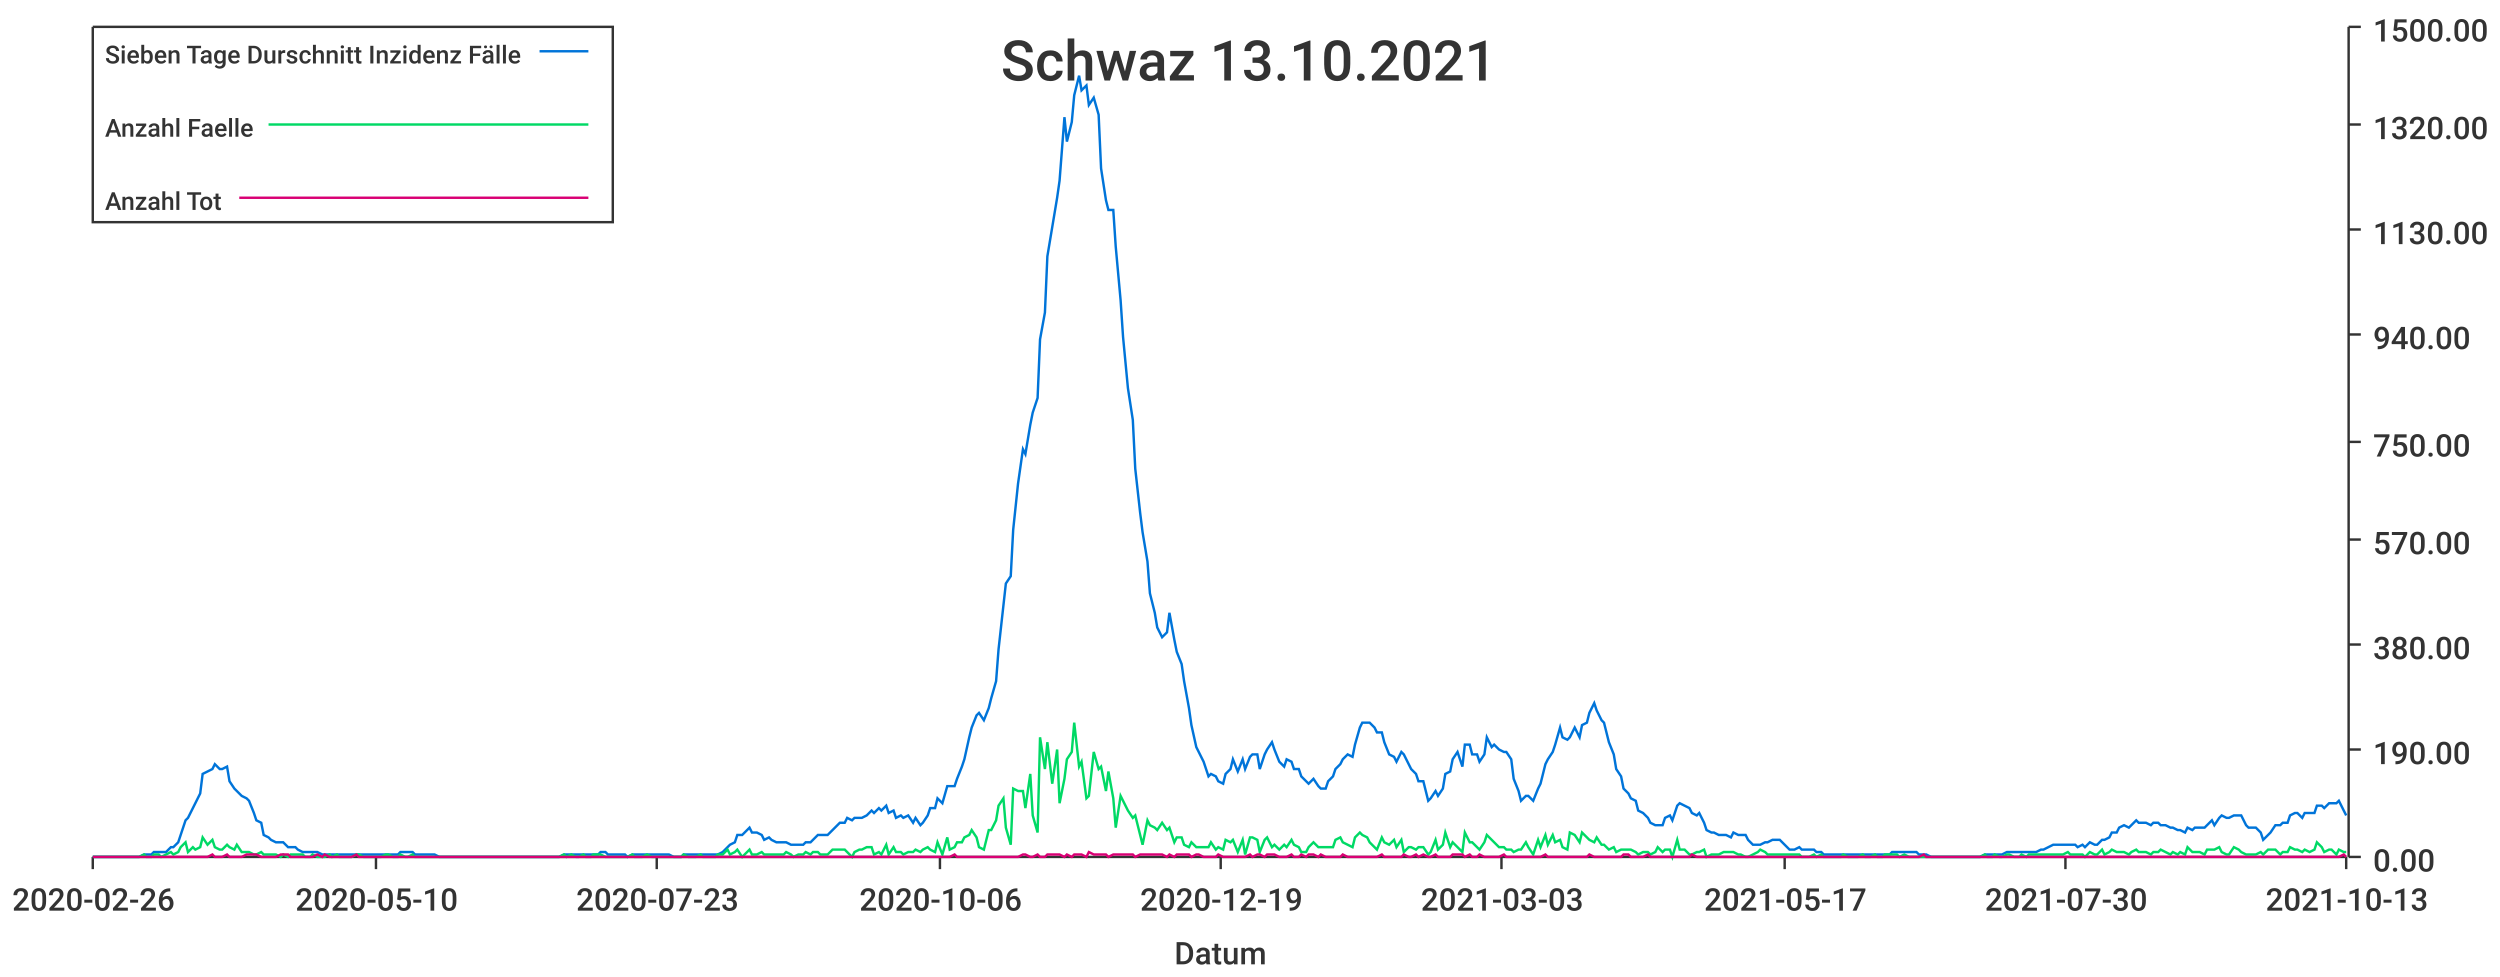
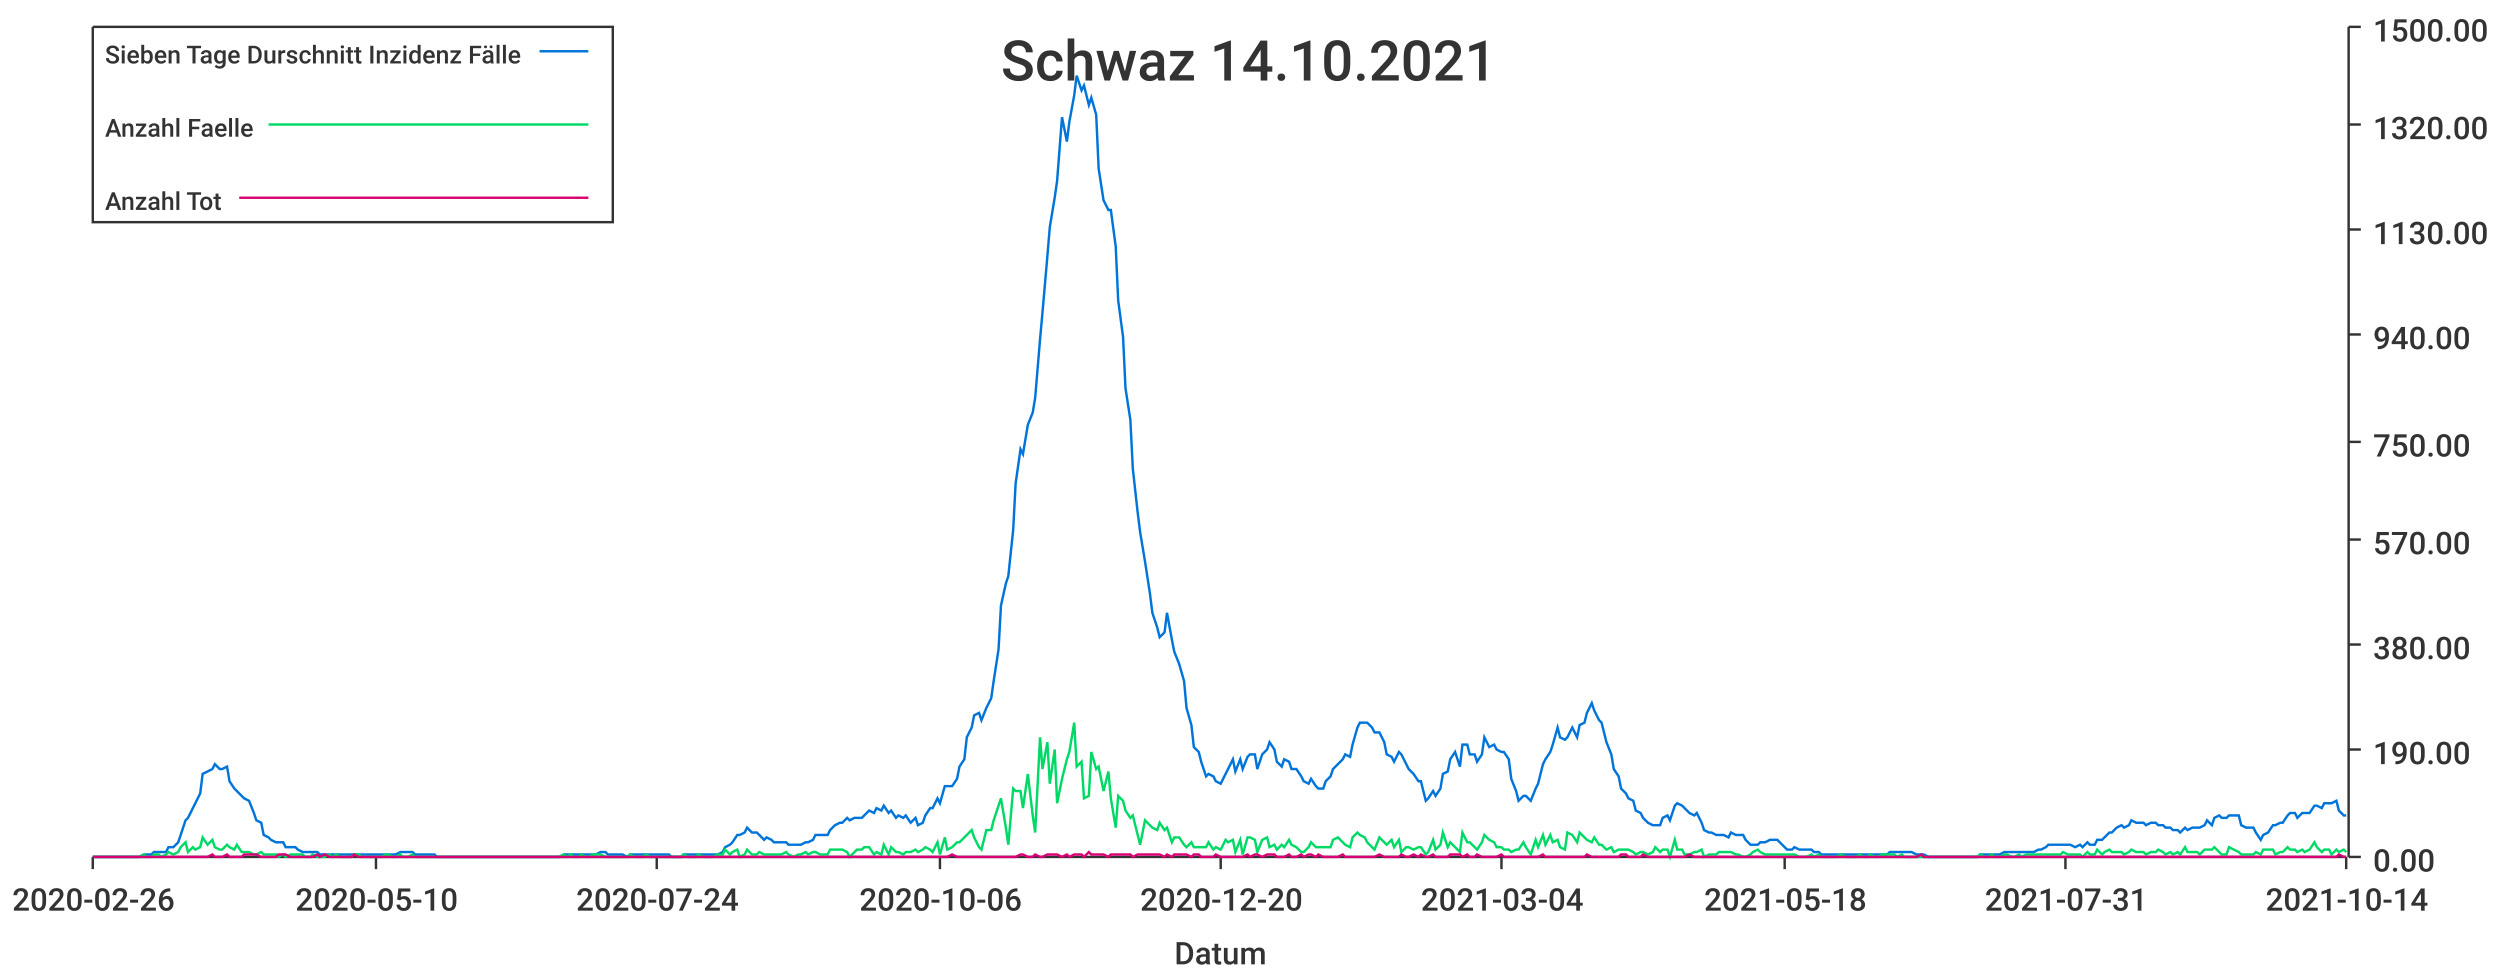
<svg xmlns="http://www.w3.org/2000/svg" width="1024" height="400">\n<path d="M 0 0 L 1024 0 L 1024 400 L 0 400 L 0 0" style="stroke-width:0;stroke:rgba(255,255,255,1.0);fill:rgba(255,255,255,1.0)" />
  <path d="M 38 11 L 961 11 L 961 351 L 38 351 L 38 11" style="stroke-width:0;stroke:rgba(255,255,255,1.0);fill:rgba(255,255,255,1.0)" />
  <path d="M 38 351 L 961 351" style="stroke-width:1;stroke:rgba(51,51,51,1.0);fill:none" />
  <path d="M 38 351 L 38 356" style="stroke-width:1;stroke:rgba(51,51,51,1.0);fill:none" />
  <text x="5" y="373" style="stroke-width:0;stroke:none;fill:rgba(51,51,51,1.0);font-size:12.8px;font-family:'Roboto Medium',sans-serif">2020-02-26</text>
  <path d="M 154 351 L 154 356" style="stroke-width:1;stroke:rgba(51,51,51,1.0);fill:none" />
  <text x="121" y="373" style="stroke-width:0;stroke:none;fill:rgba(51,51,51,1.0);font-size:12.8px;font-family:'Roboto Medium',sans-serif">2020-05-10</text>
  <path d="M 269 351 L 269 356" style="stroke-width:1;stroke:rgba(51,51,51,1.0);fill:none" />
-   <text x="236" y="373" style="stroke-width:0;stroke:none;fill:rgba(51,51,51,1.0);font-size:12.8px;font-family:'Roboto Medium',sans-serif">2020-07-23</text>
+   <text x="236" y="373" style="stroke-width:0;stroke:none;fill:rgba(51,51,51,1.0);font-size:12.8px;font-family:'Roboto Medium',sans-serif">2020-07-24</text>
  <path d="M 385 351 L 385 356" style="stroke-width:1;stroke:rgba(51,51,51,1.0);fill:none" />
  <text x="352" y="373" style="stroke-width:0;stroke:none;fill:rgba(51,51,51,1.0);font-size:12.8px;font-family:'Roboto Medium',sans-serif">2020-10-06</text>
  <path d="M 500 351 L 500 356" style="stroke-width:1;stroke:rgba(51,51,51,1.0);fill:none" />
-   <text x="467" y="373" style="stroke-width:0;stroke:none;fill:rgba(51,51,51,1.0);font-size:12.8px;font-family:'Roboto Medium',sans-serif">2020-12-19</text>
+   <text x="467" y="373" style="stroke-width:0;stroke:none;fill:rgba(51,51,51,1.0);font-size:12.8px;font-family:'Roboto Medium',sans-serif">2020-12-20</text>
  <path d="M 615 351 L 615 356" style="stroke-width:1;stroke:rgba(51,51,51,1.0);fill:none" />
-   <text x="582" y="373" style="stroke-width:0;stroke:none;fill:rgba(51,51,51,1.0);font-size:12.8px;font-family:'Roboto Medium',sans-serif">2021-03-03</text>
+   <text x="582" y="373" style="stroke-width:0;stroke:none;fill:rgba(51,51,51,1.0);font-size:12.8px;font-family:'Roboto Medium',sans-serif">2021-03-04</text>
  <path d="M 731 351 L 731 356" style="stroke-width:1;stroke:rgba(51,51,51,1.0);fill:none" />
-   <text x="698" y="373" style="stroke-width:0;stroke:none;fill:rgba(51,51,51,1.0);font-size:12.8px;font-family:'Roboto Medium',sans-serif">2021-05-17</text>
+   <text x="698" y="373" style="stroke-width:0;stroke:none;fill:rgba(51,51,51,1.0);font-size:12.8px;font-family:'Roboto Medium',sans-serif">2021-05-18</text>
  <path d="M 846 351 L 846 356" style="stroke-width:1;stroke:rgba(51,51,51,1.0);fill:none" />
-   <text x="813" y="373" style="stroke-width:0;stroke:none;fill:rgba(51,51,51,1.0);font-size:12.8px;font-family:'Roboto Medium',sans-serif">2021-07-30</text>
+   <text x="813" y="373" style="stroke-width:0;stroke:none;fill:rgba(51,51,51,1.0);font-size:12.8px;font-family:'Roboto Medium',sans-serif">2021-07-31</text>
  <path d="M 961 351 L 961 356" style="stroke-width:1;stroke:rgba(51,51,51,1.0);fill:none" />
-   <text x="928" y="373" style="stroke-width:0;stroke:none;fill:rgba(51,51,51,1.0);font-size:12.8px;font-family:'Roboto Medium',sans-serif">2021-10-13</text>
+   <text x="928" y="373" style="stroke-width:0;stroke:none;fill:rgba(51,51,51,1.0);font-size:12.8px;font-family:'Roboto Medium',sans-serif">2021-10-14</text>
  <text x="481" y="395" style="stroke-width:0;stroke:none;fill:rgba(51,51,51,1.0);font-size:12.8px;font-family:'Roboto Medium',sans-serif">Datum</text>
  <path d="M 962 351 L 962 11" style="stroke-width:1;stroke:rgba(51,51,51,1.0);fill:none" />
  <path d="M 962 351 L 967 351" style="stroke-width:1;stroke:rgba(51,51,51,1.0);fill:none" />
  <text x="972" y="357" style="stroke-width:0;stroke:none;fill:rgba(51,51,51,1.0);font-size:12.8px;font-family:'Roboto Medium',sans-serif">0.00</text>
  <path d="M 962 307 L 967 307" style="stroke-width:1;stroke:rgba(51,51,51,1.0);fill:none" />
  <text x="972" y="313" style="stroke-width:0;stroke:none;fill:rgba(51,51,51,1.0);font-size:12.8px;font-family:'Roboto Medium',sans-serif">190.00</text>
  <path d="M 962 264 L 967 264" style="stroke-width:1;stroke:rgba(51,51,51,1.0);fill:none" />
  <text x="972" y="270" style="stroke-width:0;stroke:none;fill:rgba(51,51,51,1.0);font-size:12.8px;font-family:'Roboto Medium',sans-serif">380.00</text>
  <path d="M 962 221 L 967 221" style="stroke-width:1;stroke:rgba(51,51,51,1.0);fill:none" />
  <text x="972" y="227" style="stroke-width:0;stroke:none;fill:rgba(51,51,51,1.0);font-size:12.8px;font-family:'Roboto Medium',sans-serif">570.00</text>
  <path d="M 962 181 L 967 181" style="stroke-width:1;stroke:rgba(51,51,51,1.0);fill:none" />
  <text x="972" y="187" style="stroke-width:0;stroke:none;fill:rgba(51,51,51,1.0);font-size:12.8px;font-family:'Roboto Medium',sans-serif">750.00</text>
  <path d="M 962 137 L 967 137" style="stroke-width:1;stroke:rgba(51,51,51,1.0);fill:none" />
  <text x="972" y="143" style="stroke-width:0;stroke:none;fill:rgba(51,51,51,1.0);font-size:12.8px;font-family:'Roboto Medium',sans-serif">940.00</text>
  <path d="M 962 94 L 967 94" style="stroke-width:1;stroke:rgba(51,51,51,1.0);fill:none" />
  <text x="972" y="100" style="stroke-width:0;stroke:none;fill:rgba(51,51,51,1.0);font-size:12.8px;font-family:'Roboto Medium',sans-serif">1130.00</text>
  <path d="M 962 51 L 967 51" style="stroke-width:1;stroke:rgba(51,51,51,1.0);fill:none" />
  <text x="972" y="57" style="stroke-width:0;stroke:none;fill:rgba(51,51,51,1.0);font-size:12.8px;font-family:'Roboto Medium',sans-serif">1320.00</text>
  <path d="M 962 11 L 967 11" style="stroke-width:1;stroke:rgba(51,51,51,1.0);fill:none" />
  <text x="972" y="17" style="stroke-width:0;stroke:none;fill:rgba(51,51,51,1.0);font-size:12.8px;font-family:'Roboto Medium',sans-serif">1500.00</text>
-   <path d="M 38 351 L 40 351 L 42 351 L 43 351 L 45 351 L 46 351 L 48 351 L 49 351 L 51 351 L 52 351 L 54 351 L 56 351 L 57 351 L 59 350 L 60 350 L 62 350 L 63 349 L 65 349 L 66 349 L 68 349 L 70 347 L 71 347 L 73 345 L 74 342 L 76 336 L 77 335 L 79 331 L 80 329 L 82 325 L 83 317 L 85 316 L 87 315 L 88 313 L 90 315 L 91 315 L 93 314 L 94 320 L 96 323 L 97 324 L 99 326 L 101 327 L 102 328 L 104 333 L 105 336 L 107 337 L 108 342 L 110 343 L 111 344 L 113 345 L 115 345 L 116 345 L 118 347 L 119 347 L 121 347 L 122 348 L 124 349 L 125 349 L 127 349 L 128 349 L 130 349 L 132 350 L 133 350 L 135 350 L 136 350 L 138 350 L 139 350 L 141 350 L 142 350 L 144 350 L 146 350 L 147 350 L 149 350 L 150 350 L 152 350 L 153 350 L 155 350 L 156 350 L 158 350 L 159 350 L 161 350 L 163 350 L 164 349 L 166 349 L 167 349 L 169 349 L 170 350 L 172 350 L 173 350 L 175 350 L 177 350 L 178 350 L 180 351 L 181 351 L 183 351 L 184 351 L 186 351 L 187 351 L 189 351 L 191 351 L 192 351 L 194 351 L 195 351 L 197 351 L 198 351 L 200 351 L 201 351 L 203 351 L 204 351 L 206 351 L 208 351 L 209 351 L 211 351 L 212 351 L 214 351 L 215 351 L 217 351 L 218 351 L 220 351 L 222 351 L 223 351 L 225 351 L 226 351 L 228 351 L 229 351 L 231 350 L 232 350 L 234 350 L 236 350 L 237 350 L 239 350 L 240 350 L 242 350 L 243 350 L 245 350 L 246 349 L 248 349 L 249 350 L 251 350 L 253 350 L 254 350 L 256 350 L 257 351 L 259 350 L 260 350 L 262 350 L 263 350 L 265 350 L 267 350 L 268 350 L 270 350 L 271 350 L 273 350 L 274 350 L 276 351 L 277 351 L 279 351 L 280 350 L 282 350 L 284 350 L 285 350 L 287 350 L 288 350 L 290 350 L 291 350 L 293 350 L 294 350 L 296 349 L 298 347 L 299 346 L 301 345 L 302 342 L 304 342 L 305 341 L 307 339 L 308 341 L 310 341 L 312 342 L 313 344 L 315 343 L 316 344 L 318 345 L 319 345 L 321 345 L 322 345 L 324 346 L 325 346 L 327 346 L 329 346 L 330 345 L 332 345 L 333 344 L 335 342 L 336 342 L 338 342 L 339 342 L 341 340 L 343 338 L 344 337 L 346 337 L 347 335 L 349 336 L 350 335 L 352 335 L 353 335 L 355 334 L 357 332 L 358 333 L 360 331 L 361 332 L 363 330 L 364 333 L 366 332 L 367 335 L 369 334 L 370 335 L 372 334 L 374 337 L 375 335 L 377 338 L 378 337 L 380 334 L 381 331 L 383 331 L 384 327 L 386 329 L 388 322 L 389 322 L 391 322 L 392 319 L 394 314 L 395 311 L 397 302 L 398 298 L 400 293 L 401 292 L 403 295 L 405 290 L 406 286 L 408 279 L 409 266 L 411 248 L 412 239 L 414 236 L 415 217 L 417 198 L 419 184 L 420 186 L 422 174 L 423 169 L 425 163 L 426 139 L 428 128 L 429 105 L 431 93 L 433 81 L 434 74 L 436 48 L 437 58 L 439 50 L 440 39 L 442 31 L 443 37 L 445 35 L 446 43 L 448 40 L 450 47 L 451 69 L 453 82 L 454 86 L 456 86 L 457 101 L 459 123 L 460 138 L 462 159 L 464 172 L 465 192 L 467 210 L 468 218 L 470 230 L 471 243 L 473 251 L 474 257 L 476 261 L 478 259 L 479 251 L 481 262 L 482 267 L 484 272 L 485 279 L 487 290 L 488 297 L 490 306 L 491 308 L 493 312 L 495 318 L 496 317 L 498 318 L 499 320 L 501 321 L 502 317 L 504 315 L 505 311 L 507 316 L 509 311 L 510 315 L 512 310 L 513 309 L 515 309 L 516 315 L 518 309 L 519 307 L 521 304 L 522 307 L 524 312 L 526 314 L 527 311 L 529 312 L 530 315 L 532 315 L 533 318 L 535 320 L 536 321 L 538 319 L 540 322 L 541 323 L 543 323 L 544 320 L 546 318 L 547 315 L 549 313 L 550 311 L 552 309 L 554 310 L 555 305 L 557 298 L 558 296 L 560 296 L 561 296 L 563 298 L 564 300 L 566 300 L 567 304 L 569 309 L 571 310 L 572 312 L 574 308 L 575 309 L 577 313 L 578 315 L 580 317 L 581 320 L 583 320 L 585 328 L 586 327 L 588 324 L 589 326 L 591 323 L 592 317 L 594 316 L 595 311 L 597 308 L 599 314 L 600 305 L 602 305 L 603 309 L 605 309 L 606 312 L 608 309 L 609 302 L 611 306 L 612 305 L 614 307 L 616 308 L 617 308 L 619 311 L 620 319 L 622 324 L 623 328 L 625 326 L 626 326 L 628 328 L 630 323 L 631 321 L 633 313 L 634 311 L 636 308 L 637 305 L 639 298 L 640 302 L 642 303 L 643 302 L 645 298 L 647 302 L 648 297 L 650 296 L 651 292 L 653 288 L 654 291 L 656 295 L 657 296 L 659 304 L 661 309 L 662 315 L 664 318 L 665 323 L 667 325 L 668 327 L 670 328 L 671 332 L 673 333 L 675 335 L 676 337 L 678 338 L 679 338 L 681 338 L 682 335 L 684 334 L 685 336 L 687 330 L 688 329 L 690 330 L 692 331 L 693 333 L 695 334 L 696 333 L 698 337 L 699 340 L 701 341 L 702 341 L 704 342 L 706 342 L 707 342 L 709 343 L 710 341 L 712 342 L 713 342 L 715 342 L 716 344 L 718 346 L 720 346 L 721 346 L 723 345 L 724 345 L 726 344 L 727 344 L 729 344 L 730 345 L 732 347 L 733 348 L 735 348 L 737 347 L 738 348 L 740 348 L 741 348 L 743 348 L 744 349 L 746 349 L 747 350 L 749 350 L 751 350 L 752 350 L 754 350 L 755 350 L 757 350 L 758 350 L 760 350 L 761 350 L 763 350 L 764 350 L 766 350 L 768 350 L 769 350 L 771 350 L 772 350 L 774 350 L 775 349 L 777 349 L 778 349 L 780 349 L 782 349 L 783 349 L 785 349 L 786 350 L 788 350 L 789 350 L 791 351 L 792 351 L 794 351 L 796 351 L 797 351 L 799 351 L 800 351 L 802 351 L 803 351 L 805 351 L 806 351 L 808 351 L 809 351 L 811 351 L 813 350 L 814 350 L 816 350 L 817 350 L 819 350 L 820 350 L 822 349 L 823 349 L 825 349 L 827 349 L 828 349 L 830 349 L 831 349 L 833 349 L 834 349 L 836 348 L 837 348 L 839 347 L 841 346 L 842 346 L 844 346 L 845 346 L 847 346 L 848 346 L 850 346 L 851 347 L 853 346 L 854 347 L 856 345 L 858 346 L 859 346 L 861 344 L 862 344 L 864 343 L 865 341 L 867 341 L 868 339 L 870 338 L 872 339 L 873 338 L 875 336 L 876 337 L 878 337 L 879 337 L 881 338 L 882 337 L 884 337 L 885 338 L 887 338 L 889 339 L 890 339 L 892 340 L 893 340 L 895 341 L 896 339 L 898 340 L 899 339 L 901 339 L 903 339 L 904 338 L 906 336 L 907 338 L 909 335 L 910 334 L 912 335 L 913 335 L 915 334 L 917 334 L 918 334 L 920 338 L 921 339 L 923 339 L 924 339 L 926 341 L 927 344 L 929 342 L 930 341 L 932 338 L 934 338 L 935 337 L 937 337 L 938 334 L 940 333 L 941 333 L 943 335 L 944 333 L 946 333 L 948 333 L 949 330 L 951 330 L 952 331 L 954 329 L 955 329 L 957 329 L 958 328 L 960 332 L 961 334" style="stroke-width:1;stroke:rgba(0,116,217,1.0);fill:none" />
-   <path d="M 38 351 L 40 351 L 42 351 L 43 351 L 45 351 L 46 351 L 48 351 L 49 351 L 51 351 L 52 351 L 54 351 L 56 351 L 57 351 L 59 350 L 60 351 L 62 351 L 63 350 L 65 350 L 66 351 L 68 350 L 70 349 L 71 350 L 73 349 L 74 347 L 76 345 L 77 349 L 79 347 L 80 348 L 82 347 L 83 343 L 85 346 L 87 344 L 88 347 L 90 348 L 91 348 L 93 346 L 94 347 L 96 348 L 97 346 L 99 349 L 101 349 L 102 349 L 104 350 L 105 350 L 107 349 L 108 350 L 110 350 L 111 350 L 113 350 L 115 351 L 116 350 L 118 351 L 119 350 L 121 350 L 122 350 L 124 350 L 125 351 L 127 351 L 128 350 L 130 351 L 132 351 L 133 351 L 135 350 L 136 351 L 138 350 L 139 351 L 141 351 L 142 351 L 144 351 L 146 350 L 147 350 L 149 351 L 150 351 L 152 351 L 153 351 L 155 351 L 156 351 L 158 350 L 159 350 L 161 351 L 163 351 L 164 350 L 166 351 L 167 351 L 169 350 L 170 351 L 172 351 L 173 351 L 175 351 L 177 351 L 178 351 L 180 351 L 181 351 L 183 351 L 184 351 L 186 351 L 187 351 L 189 351 L 191 351 L 192 351 L 194 351 L 195 351 L 197 351 L 198 351 L 200 351 L 201 351 L 203 351 L 204 351 L 206 351 L 208 351 L 209 351 L 211 351 L 212 351 L 214 351 L 215 351 L 217 351 L 218 351 L 220 351 L 222 351 L 223 351 L 225 351 L 226 351 L 228 351 L 229 351 L 231 350 L 232 351 L 234 350 L 236 351 L 237 351 L 239 350 L 240 351 L 242 351 L 243 350 L 245 350 L 246 350 L 248 351 L 249 351 L 251 351 L 253 351 L 254 351 L 256 351 L 257 351 L 259 350 L 260 351 L 262 351 L 263 351 L 265 350 L 267 351 L 268 351 L 270 351 L 271 351 L 273 351 L 274 351 L 276 351 L 277 351 L 279 351 L 280 350 L 282 351 L 284 351 L 285 351 L 287 350 L 288 351 L 290 351 L 291 351 L 293 351 L 294 350 L 296 350 L 298 348 L 299 350 L 301 349 L 302 348 L 304 351 L 305 350 L 307 348 L 308 350 L 310 350 L 312 349 L 313 350 L 315 350 L 316 350 L 318 350 L 319 350 L 321 350 L 322 349 L 324 350 L 325 351 L 327 350 L 329 350 L 330 349 L 332 350 L 333 349 L 335 349 L 336 350 L 338 350 L 339 350 L 341 348 L 343 348 L 344 348 L 346 348 L 347 349 L 349 351 L 350 349 L 352 348 L 353 348 L 355 347 L 357 347 L 358 350 L 360 349 L 361 350 L 363 346 L 364 350 L 366 347 L 367 349 L 369 349 L 370 350 L 372 349 L 374 349 L 375 348 L 377 349 L 378 348 L 380 347 L 381 348 L 383 349 L 384 345 L 386 350 L 388 343 L 389 348 L 391 347 L 392 345 L 394 345 L 395 343 L 397 342 L 398 340 L 400 343 L 401 347 L 403 348 L 405 340 L 406 340 L 408 336 L 409 330 L 411 327 L 412 339 L 414 346 L 415 323 L 417 324 L 419 324 L 420 331 L 422 317 L 423 334 L 425 341 L 426 302 L 428 315 L 429 304 L 431 321 L 433 307 L 434 329 L 436 319 L 437 311 L 439 308 L 440 296 L 442 314 L 443 312 L 445 327 L 446 326 L 448 308 L 450 315 L 451 314 L 453 324 L 454 316 L 456 327 L 457 339 L 459 326 L 460 328 L 462 332 L 464 335 L 465 334 L 467 342 L 468 346 L 470 336 L 471 338 L 473 339 L 474 340 L 476 337 L 478 340 L 479 339 L 481 345 L 482 343 L 484 343 L 485 346 L 487 347 L 488 345 L 490 347 L 491 347 L 493 347 L 495 347 L 496 345 L 498 348 L 499 347 L 501 348 L 502 344 L 504 345 L 505 344 L 507 349 L 509 344 L 510 350 L 512 343 L 513 343 L 515 344 L 516 349 L 518 344 L 519 343 L 521 347 L 522 346 L 524 348 L 526 346 L 527 347 L 529 344 L 530 346 L 532 347 L 533 349 L 535 349 L 536 347 L 538 345 L 540 347 L 541 347 L 543 347 L 544 347 L 546 347 L 547 344 L 549 343 L 550 345 L 552 346 L 554 347 L 555 343 L 557 341 L 558 342 L 560 343 L 561 345 L 563 347 L 564 348 L 566 343 L 567 345 L 569 346 L 571 344 L 572 347 L 574 344 L 575 349 L 577 347 L 578 347 L 580 348 L 581 347 L 583 347 L 585 350 L 586 349 L 588 344 L 589 348 L 591 346 L 592 341 L 594 347 L 595 345 L 597 347 L 599 349 L 600 341 L 602 345 L 603 345 L 605 347 L 606 348 L 608 345 L 609 342 L 611 344 L 612 345 L 614 347 L 616 347 L 617 348 L 619 348 L 620 349 L 622 348 L 623 348 L 625 345 L 626 347 L 628 350 L 630 344 L 631 347 L 633 342 L 634 346 L 636 342 L 637 345 L 639 344 L 640 347 L 642 348 L 643 341 L 645 342 L 647 345 L 648 341 L 650 343 L 651 344 L 653 345 L 654 343 L 656 346 L 657 346 L 659 348 L 661 347 L 662 349 L 664 348 L 665 348 L 667 348 L 668 348 L 670 349 L 671 350 L 673 349 L 675 349 L 676 350 L 678 349 L 679 347 L 681 349 L 682 348 L 684 348 L 685 351 L 687 344 L 688 348 L 690 348 L 692 350 L 693 350 L 695 349 L 696 349 L 698 348 L 699 351 L 701 350 L 702 350 L 704 350 L 706 349 L 707 349 L 709 349 L 710 349 L 712 350 L 713 350 L 715 351 L 716 351 L 718 350 L 720 349 L 721 348 L 723 349 L 724 350 L 726 350 L 727 350 L 729 350 L 730 350 L 732 350 L 733 350 L 735 350 L 737 350 L 738 351 L 740 351 L 741 351 L 743 350 L 744 351 L 746 350 L 747 351 L 749 351 L 751 351 L 752 351 L 754 351 L 755 350 L 757 351 L 758 351 L 760 351 L 761 351 L 763 350 L 764 351 L 766 351 L 768 350 L 769 351 L 771 351 L 772 350 L 774 350 L 775 350 L 777 350 L 778 351 L 780 350 L 782 351 L 783 351 L 785 351 L 786 351 L 788 351 L 789 351 L 791 351 L 792 351 L 794 351 L 796 351 L 797 351 L 799 351 L 800 351 L 802 351 L 803 351 L 805 351 L 806 351 L 808 351 L 809 351 L 811 351 L 813 350 L 814 351 L 816 351 L 817 350 L 819 351 L 820 351 L 822 350 L 823 350 L 825 351 L 827 351 L 828 350 L 830 351 L 831 350 L 833 350 L 834 350 L 836 350 L 837 350 L 839 350 L 841 350 L 842 350 L 844 350 L 845 350 L 847 349 L 848 350 L 850 350 L 851 350 L 853 350 L 854 351 L 856 349 L 858 350 L 859 350 L 861 348 L 862 350 L 864 349 L 865 348 L 867 349 L 868 349 L 870 349 L 872 350 L 873 349 L 875 348 L 876 349 L 878 349 L 879 349 L 881 350 L 882 349 L 884 349 L 885 348 L 887 349 L 889 350 L 890 349 L 892 350 L 893 349 L 895 350 L 896 347 L 898 349 L 899 349 L 901 349 L 903 350 L 904 348 L 906 348 L 907 348 L 909 347 L 910 349 L 912 350 L 913 350 L 915 347 L 917 348 L 918 349 L 920 350 L 921 350 L 923 350 L 924 350 L 926 349 L 927 350 L 929 348 L 930 348 L 932 348 L 934 350 L 935 349 L 937 349 L 938 347 L 940 348 L 941 348 L 943 349 L 944 348 L 946 349 L 948 348 L 949 345 L 951 347 L 952 349 L 954 348 L 955 348 L 957 350 L 958 348 L 960 349 L 961 349" style="stroke-width:1;stroke:rgba(0,217,101,1.0);fill:none" />
-   <path d="M 38 351 L 40 351 L 42 351 L 43 351 L 45 351 L 46 351 L 48 351 L 49 351 L 51 351 L 52 351 L 54 351 L 56 351 L 57 351 L 59 351 L 60 351 L 62 351 L 63 351 L 65 351 L 66 351 L 68 351 L 70 351 L 71 351 L 73 351 L 74 351 L 76 351 L 77 351 L 79 351 L 80 351 L 82 351 L 83 351 L 85 351 L 87 350 L 88 351 L 90 351 L 91 351 L 93 350 L 94 351 L 96 351 L 97 351 L 99 351 L 101 350 L 102 350 L 104 350 L 105 350 L 107 351 L 108 351 L 110 351 L 111 351 L 113 351 L 115 350 L 116 350 L 118 350 L 119 351 L 121 351 L 122 351 L 124 351 L 125 351 L 127 351 L 128 351 L 130 350 L 132 351 L 133 350 L 135 351 L 136 351 L 138 351 L 139 351 L 141 351 L 142 351 L 144 351 L 146 350 L 147 351 L 149 351 L 150 351 L 152 351 L 153 351 L 155 351 L 156 351 L 158 351 L 159 351 L 161 351 L 163 351 L 164 351 L 166 351 L 167 351 L 169 351 L 170 351 L 172 351 L 173 351 L 175 351 L 177 351 L 178 351 L 180 351 L 181 351 L 183 351 L 184 351 L 186 351 L 187 351 L 189 351 L 191 351 L 192 351 L 194 351 L 195 351 L 197 351 L 198 351 L 200 351 L 201 351 L 203 351 L 204 351 L 206 351 L 208 351 L 209 351 L 211 351 L 212 351 L 214 351 L 215 351 L 217 351 L 218 351 L 220 351 L 222 351 L 223 351 L 225 351 L 226 351 L 228 351 L 229 351 L 231 351 L 232 351 L 234 351 L 236 351 L 237 351 L 239 351 L 240 351 L 242 351 L 243 351 L 245 351 L 246 351 L 248 351 L 249 351 L 251 351 L 253 351 L 254 351 L 256 351 L 257 351 L 259 351 L 260 351 L 262 351 L 263 351 L 265 351 L 267 351 L 268 351 L 270 351 L 271 351 L 273 351 L 274 351 L 276 351 L 277 351 L 279 351 L 280 351 L 282 351 L 284 351 L 285 351 L 287 351 L 288 351 L 290 351 L 291 351 L 293 351 L 294 351 L 296 351 L 298 351 L 299 351 L 301 351 L 302 351 L 304 351 L 305 351 L 307 351 L 308 351 L 310 351 L 312 351 L 313 351 L 315 351 L 316 351 L 318 351 L 319 351 L 321 351 L 322 351 L 324 351 L 325 351 L 327 351 L 329 351 L 330 351 L 332 351 L 333 351 L 335 351 L 336 351 L 338 351 L 339 351 L 341 351 L 343 351 L 344 351 L 346 351 L 347 351 L 349 351 L 350 351 L 352 351 L 353 351 L 355 351 L 357 351 L 358 351 L 360 351 L 361 351 L 363 351 L 364 351 L 366 351 L 367 351 L 369 351 L 370 351 L 372 351 L 374 351 L 375 351 L 377 351 L 378 351 L 380 351 L 381 351 L 383 351 L 384 351 L 386 351 L 388 351 L 389 351 L 391 350 L 392 351 L 394 351 L 395 351 L 397 351 L 398 351 L 400 351 L 401 351 L 403 351 L 405 351 L 406 351 L 408 351 L 409 351 L 411 351 L 412 351 L 414 351 L 415 351 L 417 351 L 419 350 L 420 350 L 422 351 L 423 351 L 425 350 L 426 351 L 428 351 L 429 350 L 431 350 L 433 350 L 434 350 L 436 351 L 437 350 L 439 351 L 440 350 L 442 350 L 443 350 L 445 351 L 446 349 L 448 350 L 450 350 L 451 350 L 453 350 L 454 351 L 456 350 L 457 350 L 459 350 L 460 350 L 462 350 L 464 350 L 465 351 L 467 350 L 468 350 L 470 350 L 471 350 L 473 350 L 474 350 L 476 350 L 478 351 L 479 350 L 481 351 L 482 350 L 484 350 L 485 350 L 487 350 L 488 351 L 490 350 L 491 350 L 493 351 L 495 351 L 496 351 L 498 351 L 499 350 L 501 351 L 502 351 L 504 351 L 505 351 L 507 351 L 509 351 L 510 351 L 512 350 L 513 351 L 515 350 L 516 350 L 518 351 L 519 350 L 521 350 L 522 350 L 524 351 L 526 351 L 527 351 L 529 350 L 530 351 L 532 351 L 533 350 L 535 351 L 536 350 L 538 350 L 540 351 L 541 350 L 543 351 L 544 351 L 546 351 L 547 351 L 549 351 L 550 350 L 552 351 L 554 351 L 555 351 L 557 351 L 558 351 L 560 351 L 561 351 L 563 351 L 564 351 L 566 350 L 567 351 L 569 351 L 571 351 L 572 351 L 574 351 L 575 350 L 577 351 L 578 351 L 580 350 L 581 351 L 583 350 L 585 351 L 586 351 L 588 350 L 589 351 L 591 351 L 592 351 L 594 351 L 595 350 L 597 350 L 599 350 L 600 351 L 602 350 L 603 351 L 605 351 L 606 350 L 608 351 L 609 351 L 611 351 L 612 351 L 614 351 L 616 350 L 617 351 L 619 351 L 620 351 L 622 351 L 623 351 L 625 351 L 626 351 L 628 351 L 630 351 L 631 351 L 633 350 L 634 351 L 636 351 L 637 351 L 639 351 L 640 351 L 642 351 L 643 351 L 645 351 L 647 351 L 648 351 L 650 351 L 651 350 L 653 351 L 654 351 L 656 351 L 657 351 L 659 351 L 661 351 L 662 351 L 664 351 L 665 350 L 667 350 L 668 351 L 670 351 L 671 351 L 673 351 L 675 350 L 676 351 L 678 351 L 679 351 L 681 351 L 682 351 L 684 351 L 685 351 L 687 351 L 688 351 L 690 351 L 692 351 L 693 350 L 695 351 L 696 351 L 698 351 L 699 351 L 701 351 L 702 351 L 704 351 L 706 351 L 707 351 L 709 351 L 710 351 L 712 351 L 713 351 L 715 351 L 716 351 L 718 351 L 720 351 L 721 351 L 723 351 L 724 351 L 726 351 L 727 351 L 729 351 L 730 351 L 732 351 L 733 351 L 735 351 L 737 351 L 738 351 L 740 351 L 741 351 L 743 351 L 744 351 L 746 351 L 747 351 L 749 351 L 751 351 L 752 351 L 754 351 L 755 351 L 757 351 L 758 351 L 760 351 L 761 351 L 763 351 L 764 351 L 766 351 L 768 351 L 769 351 L 771 351 L 772 351 L 774 351 L 775 351 L 777 351 L 778 351 L 780 351 L 782 351 L 783 351 L 785 351 L 786 351 L 788 350 L 789 351 L 791 351 L 792 351 L 794 351 L 796 351 L 797 351 L 799 351 L 800 351 L 802 351 L 803 351 L 805 351 L 806 351 L 808 351 L 809 351 L 811 351 L 813 351 L 814 351 L 816 351 L 817 351 L 819 351 L 820 351 L 822 351 L 823 351 L 825 351 L 827 351 L 828 351 L 830 351 L 831 351 L 833 351 L 834 351 L 836 351 L 837 351 L 839 351 L 841 351 L 842 351 L 844 351 L 845 351 L 847 351 L 848 351 L 850 351 L 851 351 L 853 351 L 854 351 L 856 351 L 858 351 L 859 351 L 861 351 L 862 351 L 864 351 L 865 351 L 867 351 L 868 351 L 870 351 L 872 351 L 873 351 L 875 351 L 876 351 L 878 351 L 879 351 L 881 351 L 882 351 L 884 351 L 885 351 L 887 351 L 889 351 L 890 351 L 892 351 L 893 351 L 895 351 L 896 351 L 898 351 L 899 351 L 901 351 L 903 351 L 904 351 L 906 351 L 907 351 L 909 351 L 910 351 L 912 351 L 913 351 L 915 351 L 917 351 L 918 351 L 920 351 L 921 351 L 923 351 L 924 351 L 926 351 L 927 351 L 929 351 L 930 351 L 932 351 L 934 351 L 935 351 L 937 351 L 938 351 L 940 351 L 941 351 L 943 351 L 944 351 L 946 351 L 948 351 L 949 351 L 951 351 L 952 351 L 954 351 L 955 351 L 957 351 L 958 351 L 960 350 L 961 351" style="stroke-width:1;stroke:rgba(217,0,116,1.0);fill:none" />
-   <text x="410" y="33" style="stroke-width:0;stroke:none;fill:rgba(51,51,51,1.0);font-size:23.0px;font-family:'Roboto Medium',sans-serif">Schwaz 13.10.2021</text>
+   <path d="M 38 351 L 40 351 L 42 351 L 43 351 L 45 351 L 46 351 L 48 351 L 49 351 L 51 351 L 52 351 L 54 351 L 56 351 L 57 351 L 59 350 L 60 350 L 62 350 L 63 349 L 65 349 L 66 349 L 68 349 L 69 347 L 71 347 L 73 345 L 74 342 L 76 336 L 77 335 L 79 331 L 80 329 L 82 325 L 83 317 L 85 316 L 87 315 L 88 313 L 90 315 L 91 315 L 93 314 L 94 320 L 96 323 L 97 324 L 99 326 L 100 327 L 102 328 L 104 333 L 105 336 L 107 337 L 108 342 L 110 343 L 111 344 L 113 345 L 114 345 L 116 345 L 117 347 L 119 347 L 121 347 L 122 348 L 124 349 L 125 349 L 127 349 L 128 349 L 130 349 L 131 350 L 133 350 L 135 350 L 136 350 L 138 350 L 139 350 L 141 350 L 142 350 L 144 350 L 145 350 L 147 350 L 148 350 L 150 350 L 152 350 L 153 350 L 155 350 L 156 350 L 158 350 L 159 350 L 161 350 L 162 350 L 164 349 L 165 349 L 167 349 L 169 349 L 170 350 L 172 350 L 173 350 L 175 350 L 176 350 L 178 350 L 179 351 L 181 351 L 183 351 L 184 351 L 186 351 L 187 351 L 189 351 L 190 351 L 192 351 L 193 351 L 195 351 L 196 351 L 198 351 L 200 351 L 201 351 L 203 351 L 204 351 L 206 351 L 207 351 L 209 351 L 210 351 L 212 351 L 213 351 L 215 351 L 217 351 L 218 351 L 220 351 L 221 351 L 223 351 L 224 351 L 226 351 L 227 351 L 229 351 L 231 350 L 232 350 L 234 350 L 235 350 L 237 350 L 238 350 L 240 350 L 241 350 L 243 350 L 244 350 L 246 349 L 248 349 L 249 350 L 251 350 L 252 350 L 254 350 L 255 350 L 257 351 L 258 350 L 260 350 L 262 350 L 263 350 L 265 350 L 266 350 L 268 350 L 269 350 L 271 350 L 272 350 L 274 350 L 275 351 L 277 351 L 279 351 L 280 350 L 282 350 L 283 350 L 285 350 L 286 350 L 288 350 L 289 350 L 291 350 L 292 350 L 294 350 L 296 349 L 297 347 L 299 346 L 300 345 L 302 342 L 303 342 L 305 341 L 306 339 L 308 341 L 310 341 L 311 342 L 313 344 L 314 343 L 316 344 L 317 345 L 319 345 L 320 345 L 322 345 L 323 346 L 325 346 L 327 346 L 328 346 L 330 345 L 331 345 L 333 344 L 334 342 L 336 342 L 337 342 L 339 342 L 340 340 L 342 338 L 344 337 L 345 337 L 347 335 L 348 336 L 350 335 L 351 335 L 353 335 L 354 334 L 356 332 L 358 333 L 359 331 L 361 332 L 362 330 L 364 333 L 365 332 L 367 335 L 368 334 L 370 335 L 371 334 L 373 337 L 375 335 L 376 338 L 378 337 L 379 334 L 381 331 L 382 331 L 384 327 L 385 329 L 387 322 L 388 322 L 390 322 L 392 319 L 393 314 L 395 311 L 396 302 L 398 298 L 399 293 L 401 292 L 402 295 L 404 290 L 406 286 L 407 279 L 409 266 L 410 248 L 412 239 L 413 236 L 415 217 L 416 198 L 418 184 L 419 186 L 421 174 L 423 169 L 424 163 L 426 139 L 427 128 L 429 105 L 430 93 L 432 81 L 433 74 L 435 48 L 437 58 L 438 50 L 440 39 L 441 31 L 443 37 L 444 35 L 446 43 L 447 40 L 449 47 L 450 69 L 452 82 L 454 86 L 455 86 L 457 101 L 458 123 L 460 138 L 461 159 L 463 172 L 464 192 L 466 210 L 467 218 L 469 230 L 471 243 L 472 251 L 474 257 L 475 261 L 477 259 L 478 251 L 480 262 L 481 267 L 483 272 L 485 279 L 486 290 L 488 297 L 489 306 L 491 308 L 492 312 L 494 318 L 495 317 L 497 318 L 498 320 L 500 321 L 502 317 L 503 315 L 505 311 L 506 316 L 508 311 L 509 315 L 511 310 L 512 309 L 514 309 L 515 315 L 517 309 L 519 307 L 520 304 L 522 307 L 523 312 L 525 314 L 526 311 L 528 312 L 529 315 L 531 315 L 533 318 L 534 320 L 536 321 L 537 319 L 539 322 L 540 323 L 542 323 L 543 320 L 545 318 L 546 315 L 548 313 L 550 311 L 551 309 L 553 310 L 554 305 L 556 298 L 557 296 L 559 296 L 560 296 L 562 298 L 563 300 L 565 300 L 567 304 L 568 309 L 570 310 L 571 312 L 573 308 L 574 309 L 576 313 L 577 315 L 579 317 L 581 320 L 582 320 L 584 328 L 585 327 L 587 324 L 588 326 L 590 323 L 591 317 L 593 316 L 594 311 L 596 308 L 598 314 L 599 305 L 601 305 L 602 309 L 604 309 L 605 312 L 607 309 L 608 302 L 610 306 L 612 305 L 613 307 L 615 308 L 616 308 L 618 311 L 619 319 L 621 324 L 622 328 L 624 326 L 625 326 L 627 328 L 629 323 L 630 321 L 632 313 L 633 311 L 635 308 L 636 305 L 638 298 L 639 302 L 641 303 L 642 302 L 644 298 L 646 302 L 647 297 L 649 296 L 650 292 L 652 288 L 653 291 L 655 295 L 656 296 L 658 304 L 660 309 L 661 315 L 663 318 L 664 323 L 666 325 L 667 327 L 669 328 L 670 332 L 672 333 L 673 335 L 675 337 L 677 338 L 678 338 L 680 338 L 681 335 L 683 334 L 684 336 L 686 330 L 687 329 L 689 330 L 690 331 L 692 333 L 694 334 L 695 333 L 697 337 L 698 340 L 700 341 L 701 341 L 703 342 L 704 342 L 706 342 L 708 343 L 709 341 L 711 342 L 712 342 L 714 342 L 715 344 L 717 346 L 718 346 L 720 346 L 721 345 L 723 345 L 725 344 L 726 344 L 728 344 L 729 345 L 731 347 L 732 348 L 734 348 L 735 347 L 737 348 L 738 348 L 740 348 L 742 348 L 743 349 L 745 349 L 746 350 L 748 350 L 749 350 L 751 350 L 752 350 L 754 350 L 756 350 L 757 350 L 759 350 L 760 350 L 762 350 L 763 350 L 765 350 L 766 350 L 768 350 L 769 350 L 771 350 L 773 350 L 774 349 L 776 349 L 777 349 L 779 349 L 780 349 L 782 349 L 783 349 L 785 350 L 787 350 L 788 350 L 790 351 L 791 351 L 793 351 L 794 351 L 796 351 L 797 351 L 799 351 L 800 351 L 802 351 L 804 351 L 805 351 L 807 351 L 808 351 L 810 351 L 811 350 L 813 350 L 814 350 L 816 350 L 817 350 L 819 350 L 821 349 L 822 349 L 824 349 L 825 349 L 827 349 L 828 349 L 830 349 L 831 349 L 833 349 L 835 348 L 836 348 L 838 347 L 839 346 L 841 346 L 842 346 L 844 346 L 845 346 L 847 346 L 848 346 L 850 347 L 852 346 L 853 347 L 855 345 L 856 346 L 858 346 L 859 344 L 861 344 L 862 343 L 864 341 L 865 341 L 867 339 L 869 338 L 870 339 L 872 338 L 873 336 L 875 337 L 876 337 L 878 337 L 879 338 L 881 337 L 883 337 L 884 338 L 886 338 L 887 339 L 889 339 L 890 340 L 892 340 L 893 341 L 895 339 L 896 340 L 898 339 L 900 339 L 901 339 L 903 338 L 904 336 L 906 338 L 907 335 L 909 334 L 910 335 L 912 335 L 913 334 L 915 334 L 917 334 L 918 338 L 920 339 L 921 339 L 923 339 L 924 341 L 926 344 L 927 342 L 929 341 L 931 338 L 932 338 L 934 337 L 935 337 L 937 334 L 938 333 L 940 333 L 941 335 L 943 333 L 944 333 L 946 333 L 948 330 L 949 330 L 951 331 L 952 329 L 954 329 L 955 329 L 957 328 L 958 332 L 960 334 L 961 334" style="stroke-width:1;stroke:rgba(0,116,217,1.0);fill:none" />
+   <path d="M 38 351 L 40 351 L 42 351 L 43 351 L 45 351 L 46 351 L 48 351 L 49 351 L 51 351 L 52 351 L 54 351 L 56 351 L 57 351 L 59 350 L 60 351 L 62 351 L 63 350 L 65 350 L 66 351 L 68 350 L 69 349 L 71 350 L 73 349 L 74 347 L 76 345 L 77 349 L 79 347 L 80 348 L 82 347 L 83 343 L 85 346 L 87 344 L 88 347 L 90 348 L 91 348 L 93 346 L 94 347 L 96 348 L 97 346 L 99 349 L 100 349 L 102 349 L 104 350 L 105 350 L 107 349 L 108 350 L 110 350 L 111 350 L 113 350 L 114 351 L 116 350 L 117 351 L 119 350 L 121 350 L 122 350 L 124 350 L 125 351 L 127 351 L 128 350 L 130 351 L 131 351 L 133 351 L 135 350 L 136 351 L 138 350 L 139 351 L 141 351 L 142 351 L 144 351 L 145 350 L 147 350 L 148 351 L 150 351 L 152 351 L 153 351 L 155 351 L 156 351 L 158 350 L 159 350 L 161 351 L 162 351 L 164 350 L 165 351 L 167 351 L 169 350 L 170 351 L 172 351 L 173 351 L 175 351 L 176 351 L 178 351 L 179 351 L 181 351 L 183 351 L 184 351 L 186 351 L 187 351 L 189 351 L 190 351 L 192 351 L 193 351 L 195 351 L 196 351 L 198 351 L 200 351 L 201 351 L 203 351 L 204 351 L 206 351 L 207 351 L 209 351 L 210 351 L 212 351 L 213 351 L 215 351 L 217 351 L 218 351 L 220 351 L 221 351 L 223 351 L 224 351 L 226 351 L 227 351 L 229 351 L 231 350 L 232 351 L 234 350 L 235 351 L 237 351 L 238 350 L 240 351 L 241 351 L 243 350 L 244 350 L 246 350 L 248 351 L 249 351 L 251 351 L 252 351 L 254 351 L 255 351 L 257 351 L 258 350 L 260 351 L 262 351 L 263 351 L 265 350 L 266 351 L 268 351 L 269 351 L 271 351 L 272 351 L 274 351 L 275 351 L 277 351 L 279 351 L 280 350 L 282 351 L 283 351 L 285 351 L 286 350 L 288 351 L 289 351 L 291 351 L 292 351 L 294 350 L 296 350 L 297 348 L 299 350 L 300 349 L 302 348 L 303 351 L 305 350 L 306 348 L 308 350 L 310 350 L 311 349 L 313 350 L 314 350 L 316 350 L 317 350 L 319 350 L 320 350 L 322 349 L 323 350 L 325 351 L 327 350 L 328 350 L 330 349 L 331 350 L 333 349 L 334 349 L 336 350 L 337 350 L 339 350 L 340 348 L 342 348 L 344 348 L 345 348 L 347 349 L 348 351 L 350 349 L 351 348 L 353 348 L 354 347 L 356 347 L 358 350 L 359 349 L 361 350 L 362 346 L 364 350 L 365 347 L 367 349 L 368 349 L 370 350 L 371 349 L 373 349 L 375 348 L 376 349 L 378 348 L 379 347 L 381 348 L 382 349 L 384 345 L 385 350 L 387 343 L 388 348 L 390 347 L 392 345 L 393 345 L 395 343 L 396 342 L 398 340 L 399 343 L 401 347 L 402 348 L 404 340 L 406 340 L 407 336 L 409 330 L 410 327 L 412 339 L 413 346 L 415 323 L 416 324 L 418 324 L 419 331 L 421 317 L 423 334 L 424 341 L 426 302 L 427 315 L 429 304 L 430 321 L 432 307 L 433 329 L 435 319 L 437 311 L 438 308 L 440 296 L 441 314 L 443 312 L 444 327 L 446 326 L 447 308 L 449 315 L 450 314 L 452 324 L 454 316 L 455 327 L 457 339 L 458 326 L 460 328 L 461 332 L 463 335 L 464 334 L 466 342 L 467 346 L 469 336 L 471 338 L 472 339 L 474 340 L 475 337 L 477 340 L 478 339 L 480 345 L 481 343 L 483 343 L 485 346 L 486 347 L 488 345 L 489 347 L 491 347 L 492 347 L 494 347 L 495 345 L 497 348 L 498 347 L 500 348 L 502 344 L 503 345 L 505 344 L 506 349 L 508 344 L 509 350 L 511 343 L 512 343 L 514 344 L 515 349 L 517 344 L 519 343 L 520 347 L 522 346 L 523 348 L 525 346 L 526 347 L 528 344 L 529 346 L 531 347 L 533 349 L 534 349 L 536 347 L 537 345 L 539 347 L 540 347 L 542 347 L 543 347 L 545 347 L 546 344 L 548 343 L 550 345 L 551 346 L 553 347 L 554 343 L 556 341 L 557 342 L 559 343 L 560 345 L 562 347 L 563 348 L 565 343 L 567 345 L 568 346 L 570 344 L 571 347 L 573 344 L 574 349 L 576 347 L 577 347 L 579 348 L 581 347 L 582 347 L 584 350 L 585 349 L 587 344 L 588 348 L 590 346 L 591 341 L 593 347 L 594 345 L 596 347 L 598 349 L 599 341 L 601 345 L 602 345 L 604 347 L 605 348 L 607 345 L 608 342 L 610 344 L 612 345 L 613 347 L 615 347 L 616 348 L 618 348 L 619 349 L 621 348 L 622 348 L 624 345 L 625 347 L 627 350 L 629 344 L 630 347 L 632 342 L 633 346 L 635 342 L 636 345 L 638 344 L 639 347 L 641 348 L 642 341 L 644 342 L 646 345 L 647 341 L 649 343 L 650 344 L 652 345 L 653 343 L 655 346 L 656 346 L 658 348 L 660 347 L 661 349 L 663 348 L 664 348 L 666 348 L 667 348 L 669 349 L 670 350 L 672 349 L 673 349 L 675 350 L 677 349 L 678 347 L 680 349 L 681 348 L 683 348 L 684 351 L 686 344 L 687 348 L 689 348 L 690 350 L 692 350 L 694 349 L 695 349 L 697 348 L 698 351 L 700 350 L 701 350 L 703 350 L 704 349 L 706 349 L 708 349 L 709 349 L 711 350 L 712 350 L 714 351 L 715 351 L 717 350 L 718 349 L 720 348 L 721 349 L 723 350 L 725 350 L 726 350 L 728 350 L 729 350 L 731 350 L 732 350 L 734 350 L 735 350 L 737 351 L 738 351 L 740 351 L 742 350 L 743 351 L 745 350 L 746 351 L 748 351 L 749 351 L 751 351 L 752 351 L 754 350 L 756 351 L 757 351 L 759 351 L 760 351 L 762 350 L 763 351 L 765 351 L 766 350 L 768 351 L 769 351 L 771 350 L 773 350 L 774 350 L 776 350 L 777 351 L 779 350 L 780 351 L 782 351 L 783 351 L 785 351 L 787 351 L 788 351 L 790 351 L 791 351 L 793 351 L 794 351 L 796 351 L 797 351 L 799 351 L 800 351 L 802 351 L 804 351 L 805 351 L 807 351 L 808 351 L 810 351 L 811 350 L 813 351 L 814 351 L 816 350 L 817 351 L 819 351 L 821 350 L 822 350 L 824 351 L 825 351 L 827 350 L 828 351 L 830 350 L 831 350 L 833 350 L 835 350 L 836 350 L 838 350 L 839 350 L 841 350 L 842 350 L 844 350 L 845 349 L 847 350 L 848 350 L 850 350 L 852 350 L 853 351 L 855 349 L 856 350 L 858 350 L 859 348 L 861 350 L 862 349 L 864 348 L 865 349 L 867 349 L 869 349 L 870 350 L 872 349 L 873 348 L 875 349 L 876 349 L 878 349 L 879 350 L 881 349 L 883 349 L 884 348 L 886 349 L 887 350 L 889 349 L 890 350 L 892 349 L 893 350 L 895 347 L 896 349 L 898 349 L 900 349 L 901 350 L 903 348 L 904 348 L 906 348 L 907 347 L 909 349 L 910 350 L 912 350 L 913 347 L 915 348 L 917 349 L 918 350 L 920 350 L 921 350 L 923 350 L 924 349 L 926 350 L 927 348 L 929 348 L 931 348 L 932 350 L 934 349 L 935 349 L 937 347 L 938 348 L 940 348 L 941 349 L 943 348 L 944 349 L 946 348 L 948 345 L 949 347 L 951 349 L 952 348 L 954 348 L 955 350 L 957 348 L 958 349 L 960 348 L 961 349" style="stroke-width:1;stroke:rgba(0,217,101,1.0);fill:none" />
+   <path d="M 38 351 L 40 351 L 42 351 L 43 351 L 45 351 L 46 351 L 48 351 L 49 351 L 51 351 L 52 351 L 54 351 L 56 351 L 57 351 L 59 351 L 60 351 L 62 351 L 63 351 L 65 351 L 66 351 L 68 351 L 69 351 L 71 351 L 73 351 L 74 351 L 76 351 L 77 351 L 79 351 L 80 351 L 82 351 L 83 351 L 85 351 L 87 350 L 88 351 L 90 351 L 91 351 L 93 350 L 94 351 L 96 351 L 97 351 L 99 351 L 100 350 L 102 350 L 104 350 L 105 350 L 107 351 L 108 351 L 110 351 L 111 351 L 113 351 L 114 350 L 116 350 L 117 350 L 119 351 L 121 351 L 122 351 L 124 351 L 125 351 L 127 351 L 128 351 L 130 350 L 131 351 L 133 350 L 135 351 L 136 351 L 138 351 L 139 351 L 141 351 L 142 351 L 144 351 L 145 350 L 147 351 L 148 351 L 150 351 L 152 351 L 153 351 L 155 351 L 156 351 L 158 351 L 159 351 L 161 351 L 162 351 L 164 351 L 165 351 L 167 351 L 169 351 L 170 351 L 172 351 L 173 351 L 175 351 L 176 351 L 178 351 L 179 351 L 181 351 L 183 351 L 184 351 L 186 351 L 187 351 L 189 351 L 190 351 L 192 351 L 193 351 L 195 351 L 196 351 L 198 351 L 200 351 L 201 351 L 203 351 L 204 351 L 206 351 L 207 351 L 209 351 L 210 351 L 212 351 L 213 351 L 215 351 L 217 351 L 218 351 L 220 351 L 221 351 L 223 351 L 224 351 L 226 351 L 227 351 L 229 351 L 231 351 L 232 351 L 234 351 L 235 351 L 237 351 L 238 351 L 240 351 L 241 351 L 243 351 L 244 351 L 246 351 L 248 351 L 249 351 L 251 351 L 252 351 L 254 351 L 255 351 L 257 351 L 258 351 L 260 351 L 262 351 L 263 351 L 265 351 L 266 351 L 268 351 L 269 351 L 271 351 L 272 351 L 274 351 L 275 351 L 277 351 L 279 351 L 280 351 L 282 351 L 283 351 L 285 351 L 286 351 L 288 351 L 289 351 L 291 351 L 292 351 L 294 351 L 296 351 L 297 351 L 299 351 L 300 351 L 302 351 L 303 351 L 305 351 L 306 351 L 308 351 L 310 351 L 311 351 L 313 351 L 314 351 L 316 351 L 317 351 L 319 351 L 320 351 L 322 351 L 323 351 L 325 351 L 327 351 L 328 351 L 330 351 L 331 351 L 333 351 L 334 351 L 336 351 L 337 351 L 339 351 L 340 351 L 342 351 L 344 351 L 345 351 L 347 351 L 348 351 L 350 351 L 351 351 L 353 351 L 354 351 L 356 351 L 358 351 L 359 351 L 361 351 L 362 351 L 364 351 L 365 351 L 367 351 L 368 351 L 370 351 L 371 351 L 373 351 L 375 351 L 376 351 L 378 351 L 379 351 L 381 351 L 382 351 L 384 351 L 385 351 L 387 351 L 388 351 L 390 350 L 392 351 L 393 351 L 395 351 L 396 351 L 398 351 L 399 351 L 401 351 L 402 351 L 404 351 L 406 351 L 407 351 L 409 351 L 410 351 L 412 351 L 413 351 L 415 351 L 416 351 L 418 350 L 419 350 L 421 351 L 423 351 L 424 350 L 426 351 L 427 351 L 429 350 L 430 350 L 432 350 L 433 350 L 435 351 L 437 350 L 438 351 L 440 350 L 441 350 L 443 350 L 444 351 L 446 349 L 447 350 L 449 350 L 450 350 L 452 350 L 454 351 L 455 350 L 457 350 L 458 350 L 460 350 L 461 350 L 463 350 L 464 351 L 466 350 L 467 350 L 469 350 L 471 350 L 472 350 L 474 350 L 475 350 L 477 351 L 478 350 L 480 351 L 481 350 L 483 350 L 485 350 L 486 350 L 488 351 L 489 350 L 491 350 L 492 351 L 494 351 L 495 351 L 497 351 L 498 350 L 500 351 L 502 351 L 503 351 L 505 351 L 506 351 L 508 351 L 509 351 L 511 350 L 512 351 L 514 350 L 515 350 L 517 351 L 519 350 L 520 350 L 522 350 L 523 351 L 525 351 L 526 351 L 528 350 L 529 351 L 531 351 L 533 350 L 534 351 L 536 350 L 537 350 L 539 351 L 540 350 L 542 351 L 543 351 L 545 351 L 546 351 L 548 351 L 550 350 L 551 351 L 553 351 L 554 351 L 556 351 L 557 351 L 559 351 L 560 351 L 562 351 L 563 351 L 565 350 L 567 351 L 568 351 L 570 351 L 571 351 L 573 351 L 574 350 L 576 351 L 577 351 L 579 350 L 581 351 L 582 350 L 584 351 L 585 351 L 587 350 L 588 351 L 590 351 L 591 351 L 593 351 L 594 350 L 596 350 L 598 350 L 599 351 L 601 350 L 602 351 L 604 351 L 605 350 L 607 351 L 608 351 L 610 351 L 612 351 L 613 351 L 615 350 L 616 351 L 618 351 L 619 351 L 621 351 L 622 351 L 624 351 L 625 351 L 627 351 L 629 351 L 630 351 L 632 350 L 633 351 L 635 351 L 636 351 L 638 351 L 639 351 L 641 351 L 642 351 L 644 351 L 646 351 L 647 351 L 649 351 L 650 350 L 652 351 L 653 351 L 655 351 L 656 351 L 658 351 L 660 351 L 661 351 L 663 351 L 664 350 L 666 350 L 667 351 L 669 351 L 670 351 L 672 351 L 673 350 L 675 351 L 677 351 L 678 351 L 680 351 L 681 351 L 683 351 L 684 351 L 686 351 L 687 351 L 689 351 L 690 351 L 692 350 L 694 351 L 695 351 L 697 351 L 698 351 L 700 351 L 701 351 L 703 351 L 704 351 L 706 351 L 708 351 L 709 351 L 711 351 L 712 351 L 714 351 L 715 351 L 717 351 L 718 351 L 720 351 L 721 351 L 723 351 L 725 351 L 726 351 L 728 351 L 729 351 L 731 351 L 732 351 L 734 351 L 735 351 L 737 351 L 738 351 L 740 351 L 742 351 L 743 351 L 745 351 L 746 351 L 748 351 L 749 351 L 751 351 L 752 351 L 754 351 L 756 351 L 757 351 L 759 351 L 760 351 L 762 351 L 763 351 L 765 351 L 766 351 L 768 351 L 769 351 L 771 351 L 773 351 L 774 351 L 776 351 L 777 351 L 779 351 L 780 351 L 782 351 L 783 351 L 785 351 L 787 350 L 788 351 L 790 351 L 791 351 L 793 351 L 794 351 L 796 351 L 797 351 L 799 351 L 800 351 L 802 351 L 804 351 L 805 351 L 807 351 L 808 351 L 810 351 L 811 351 L 813 351 L 814 351 L 816 351 L 817 351 L 819 351 L 821 351 L 822 351 L 824 351 L 825 351 L 827 351 L 828 351 L 830 351 L 831 351 L 833 351 L 835 351 L 836 351 L 838 351 L 839 351 L 841 351 L 842 351 L 844 351 L 845 351 L 847 351 L 848 351 L 850 351 L 852 351 L 853 351 L 855 351 L 856 351 L 858 351 L 859 351 L 861 351 L 862 351 L 864 351 L 865 351 L 867 351 L 869 351 L 870 351 L 872 351 L 873 351 L 875 351 L 876 351 L 878 351 L 879 351 L 881 351 L 883 351 L 884 351 L 886 351 L 887 351 L 889 351 L 890 351 L 892 351 L 893 351 L 895 351 L 896 351 L 898 351 L 900 351 L 901 351 L 903 351 L 904 351 L 906 351 L 907 351 L 909 351 L 910 351 L 912 351 L 913 351 L 915 351 L 917 351 L 918 351 L 920 351 L 921 351 L 923 351 L 924 351 L 926 351 L 927 351 L 929 351 L 931 351 L 932 351 L 934 351 L 935 351 L 937 351 L 938 351 L 940 351 L 941 351 L 943 351 L 944 351 L 946 351 L 948 351 L 949 351 L 951 351 L 952 351 L 954 351 L 955 351 L 957 351 L 958 350 L 960 351 L 961 351" style="stroke-width:1;stroke:rgba(217,0,116,1.0);fill:none" />
+   <text x="410" y="33" style="stroke-width:0;stroke:none;fill:rgba(51,51,51,1.0);font-size:23.0px;font-family:'Roboto Medium',sans-serif">Schwaz 14.10.2021</text>
  <path d="M 38 11 L 251 11 L 251 91 L 38 91 L 38 11" style="stroke-width:1;stroke:rgba(51,51,51,1.0);fill:rgba(255,255,255,1.0)" />
  <text x="43" y="26" style="stroke-width:0;stroke:none;fill:rgba(51,51,51,1.0);font-size:10.2px;font-family:'Roboto Medium',sans-serif">Sieben Tage Durschnitt Inzidenz Fälle</text>
  <path d="M 221 21 L 241 21" style="stroke-width:1;stroke:rgba(0,116,217,1.0);fill:none" />
  <text x="43" y="56" style="stroke-width:0;stroke:none;fill:rgba(51,51,51,1.0);font-size:10.2px;font-family:'Roboto Medium',sans-serif">Anzahl Faelle</text>
  <path d="M 110 51 L 241 51" style="stroke-width:1;stroke:rgba(0,217,101,1.0);fill:none" />
  <text x="43" y="86" style="stroke-width:0;stroke:none;fill:rgba(51,51,51,1.0);font-size:10.2px;font-family:'Roboto Medium',sans-serif">Anzahl Tot</text>
  <path d="M 98 81 L 241 81" style="stroke-width:1;stroke:rgba(217,0,116,1.0);fill:none" />
</svg>
